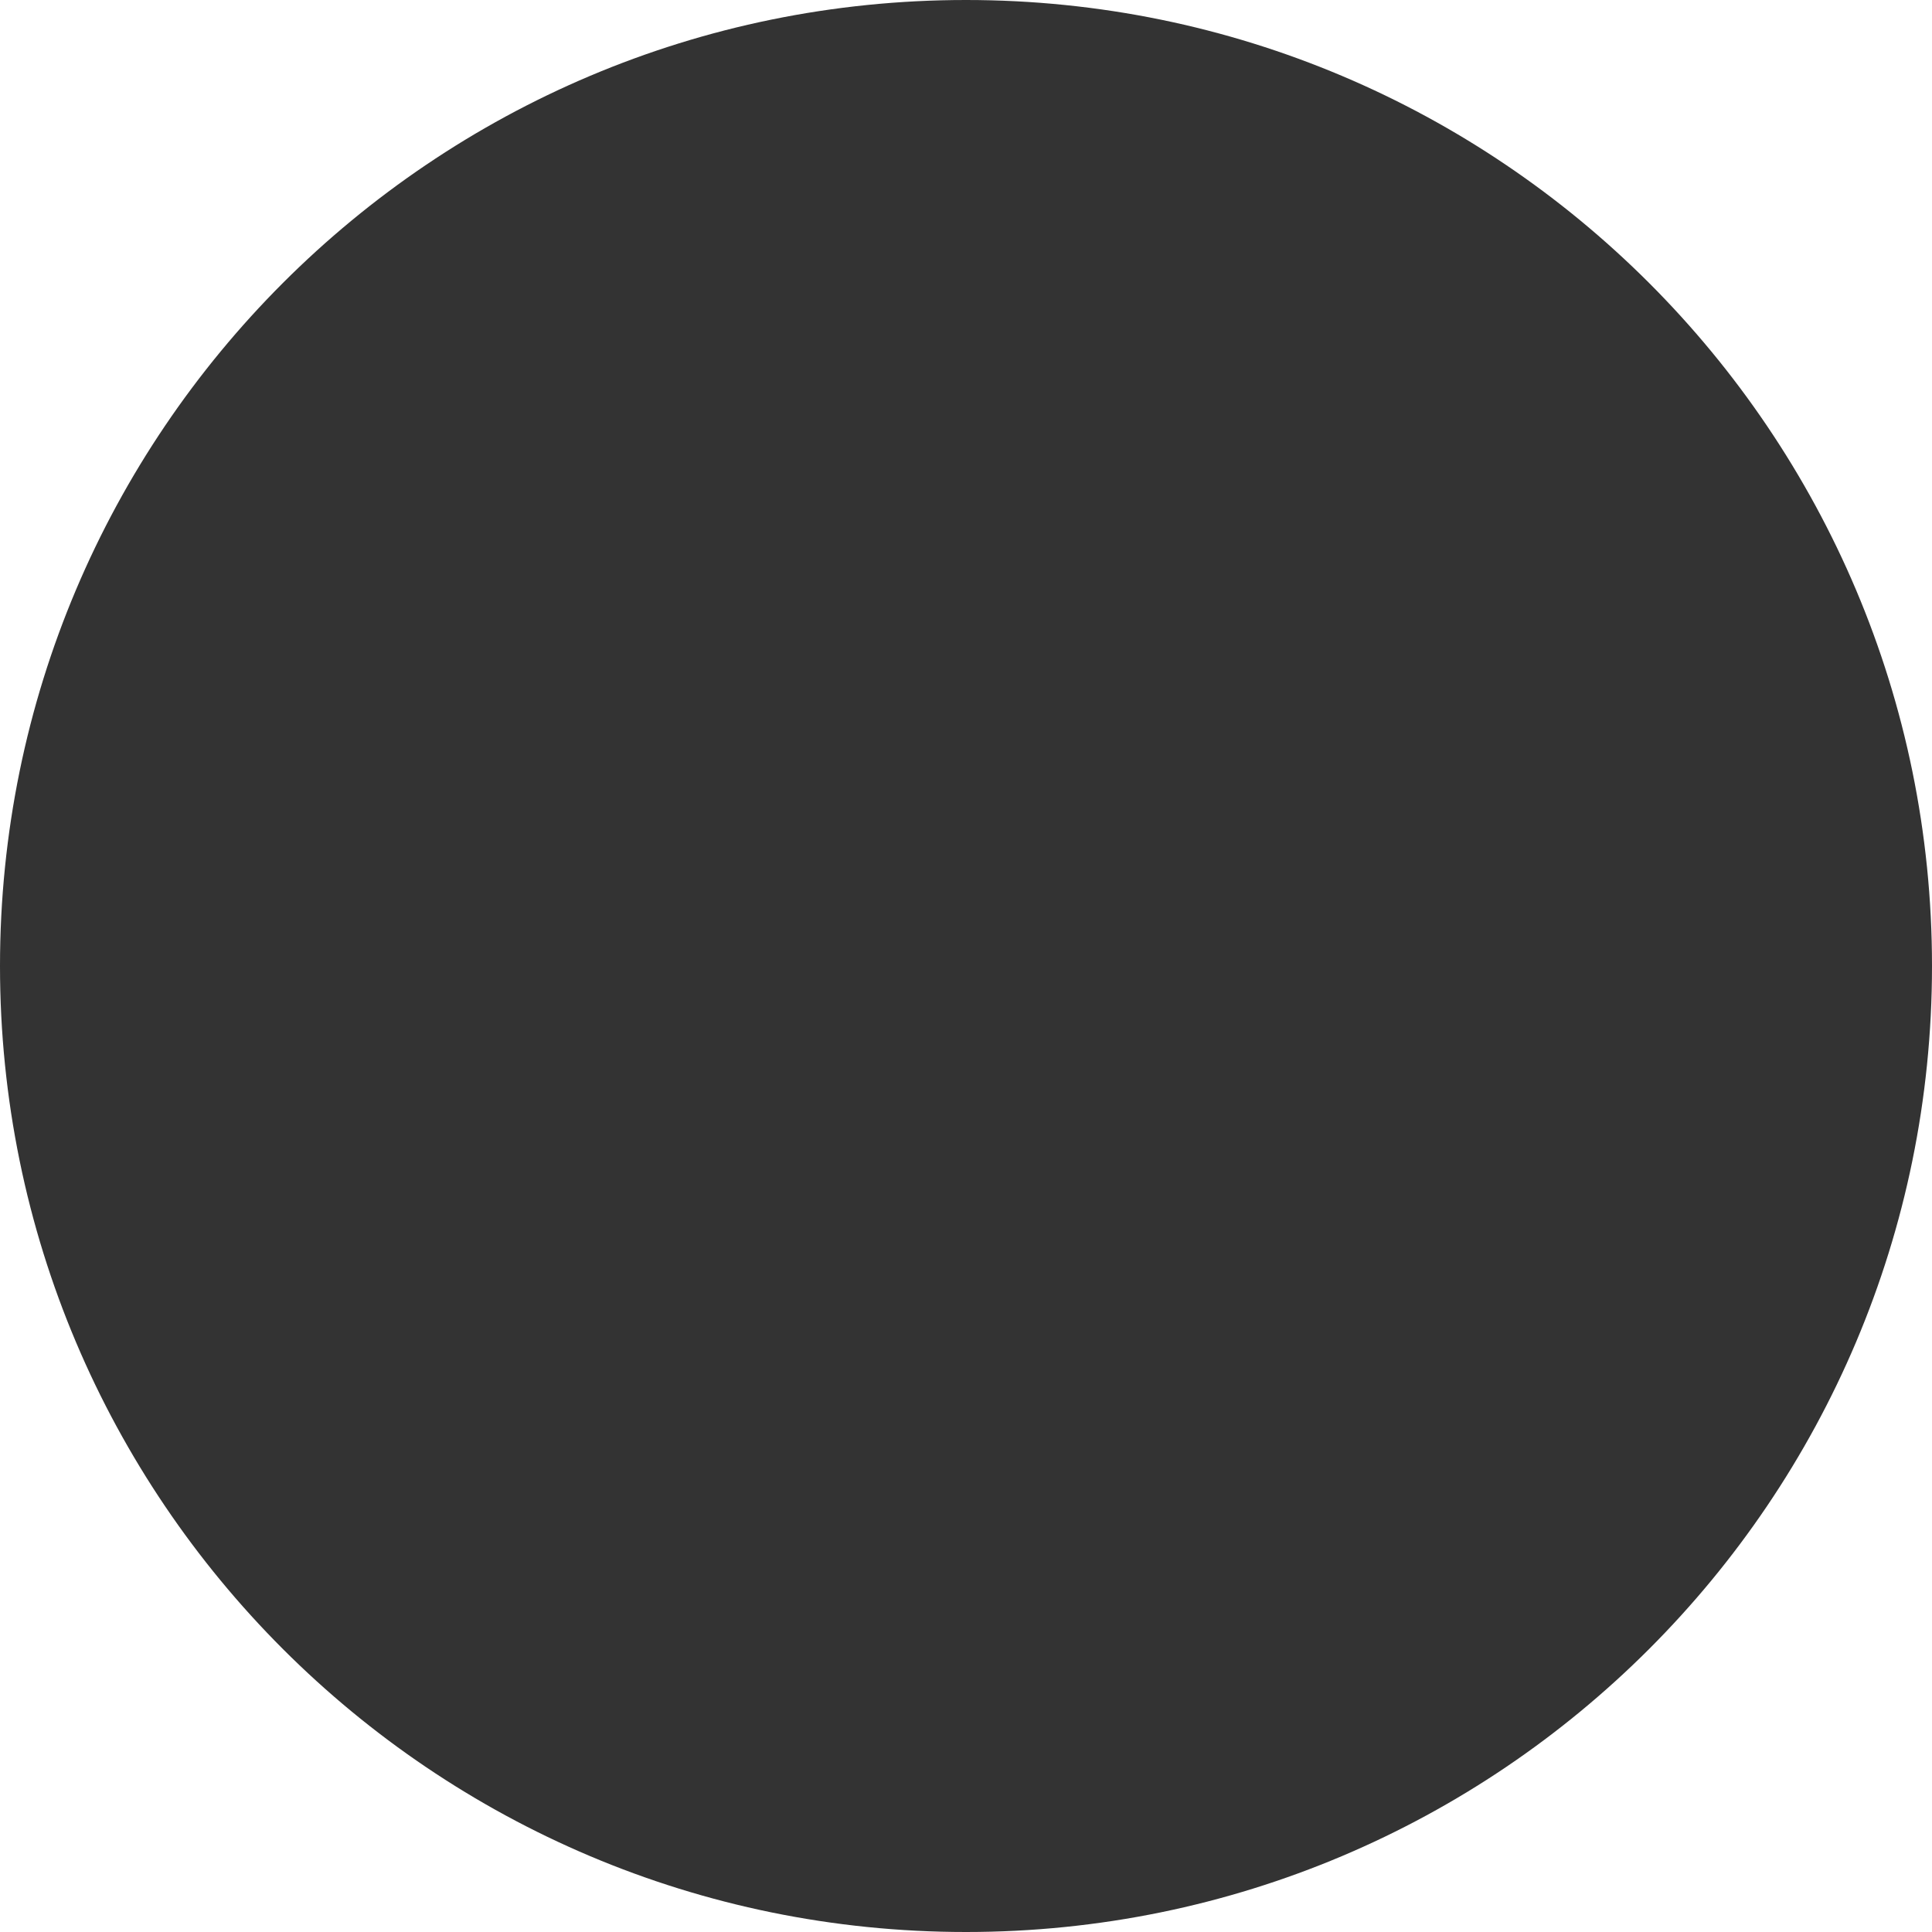
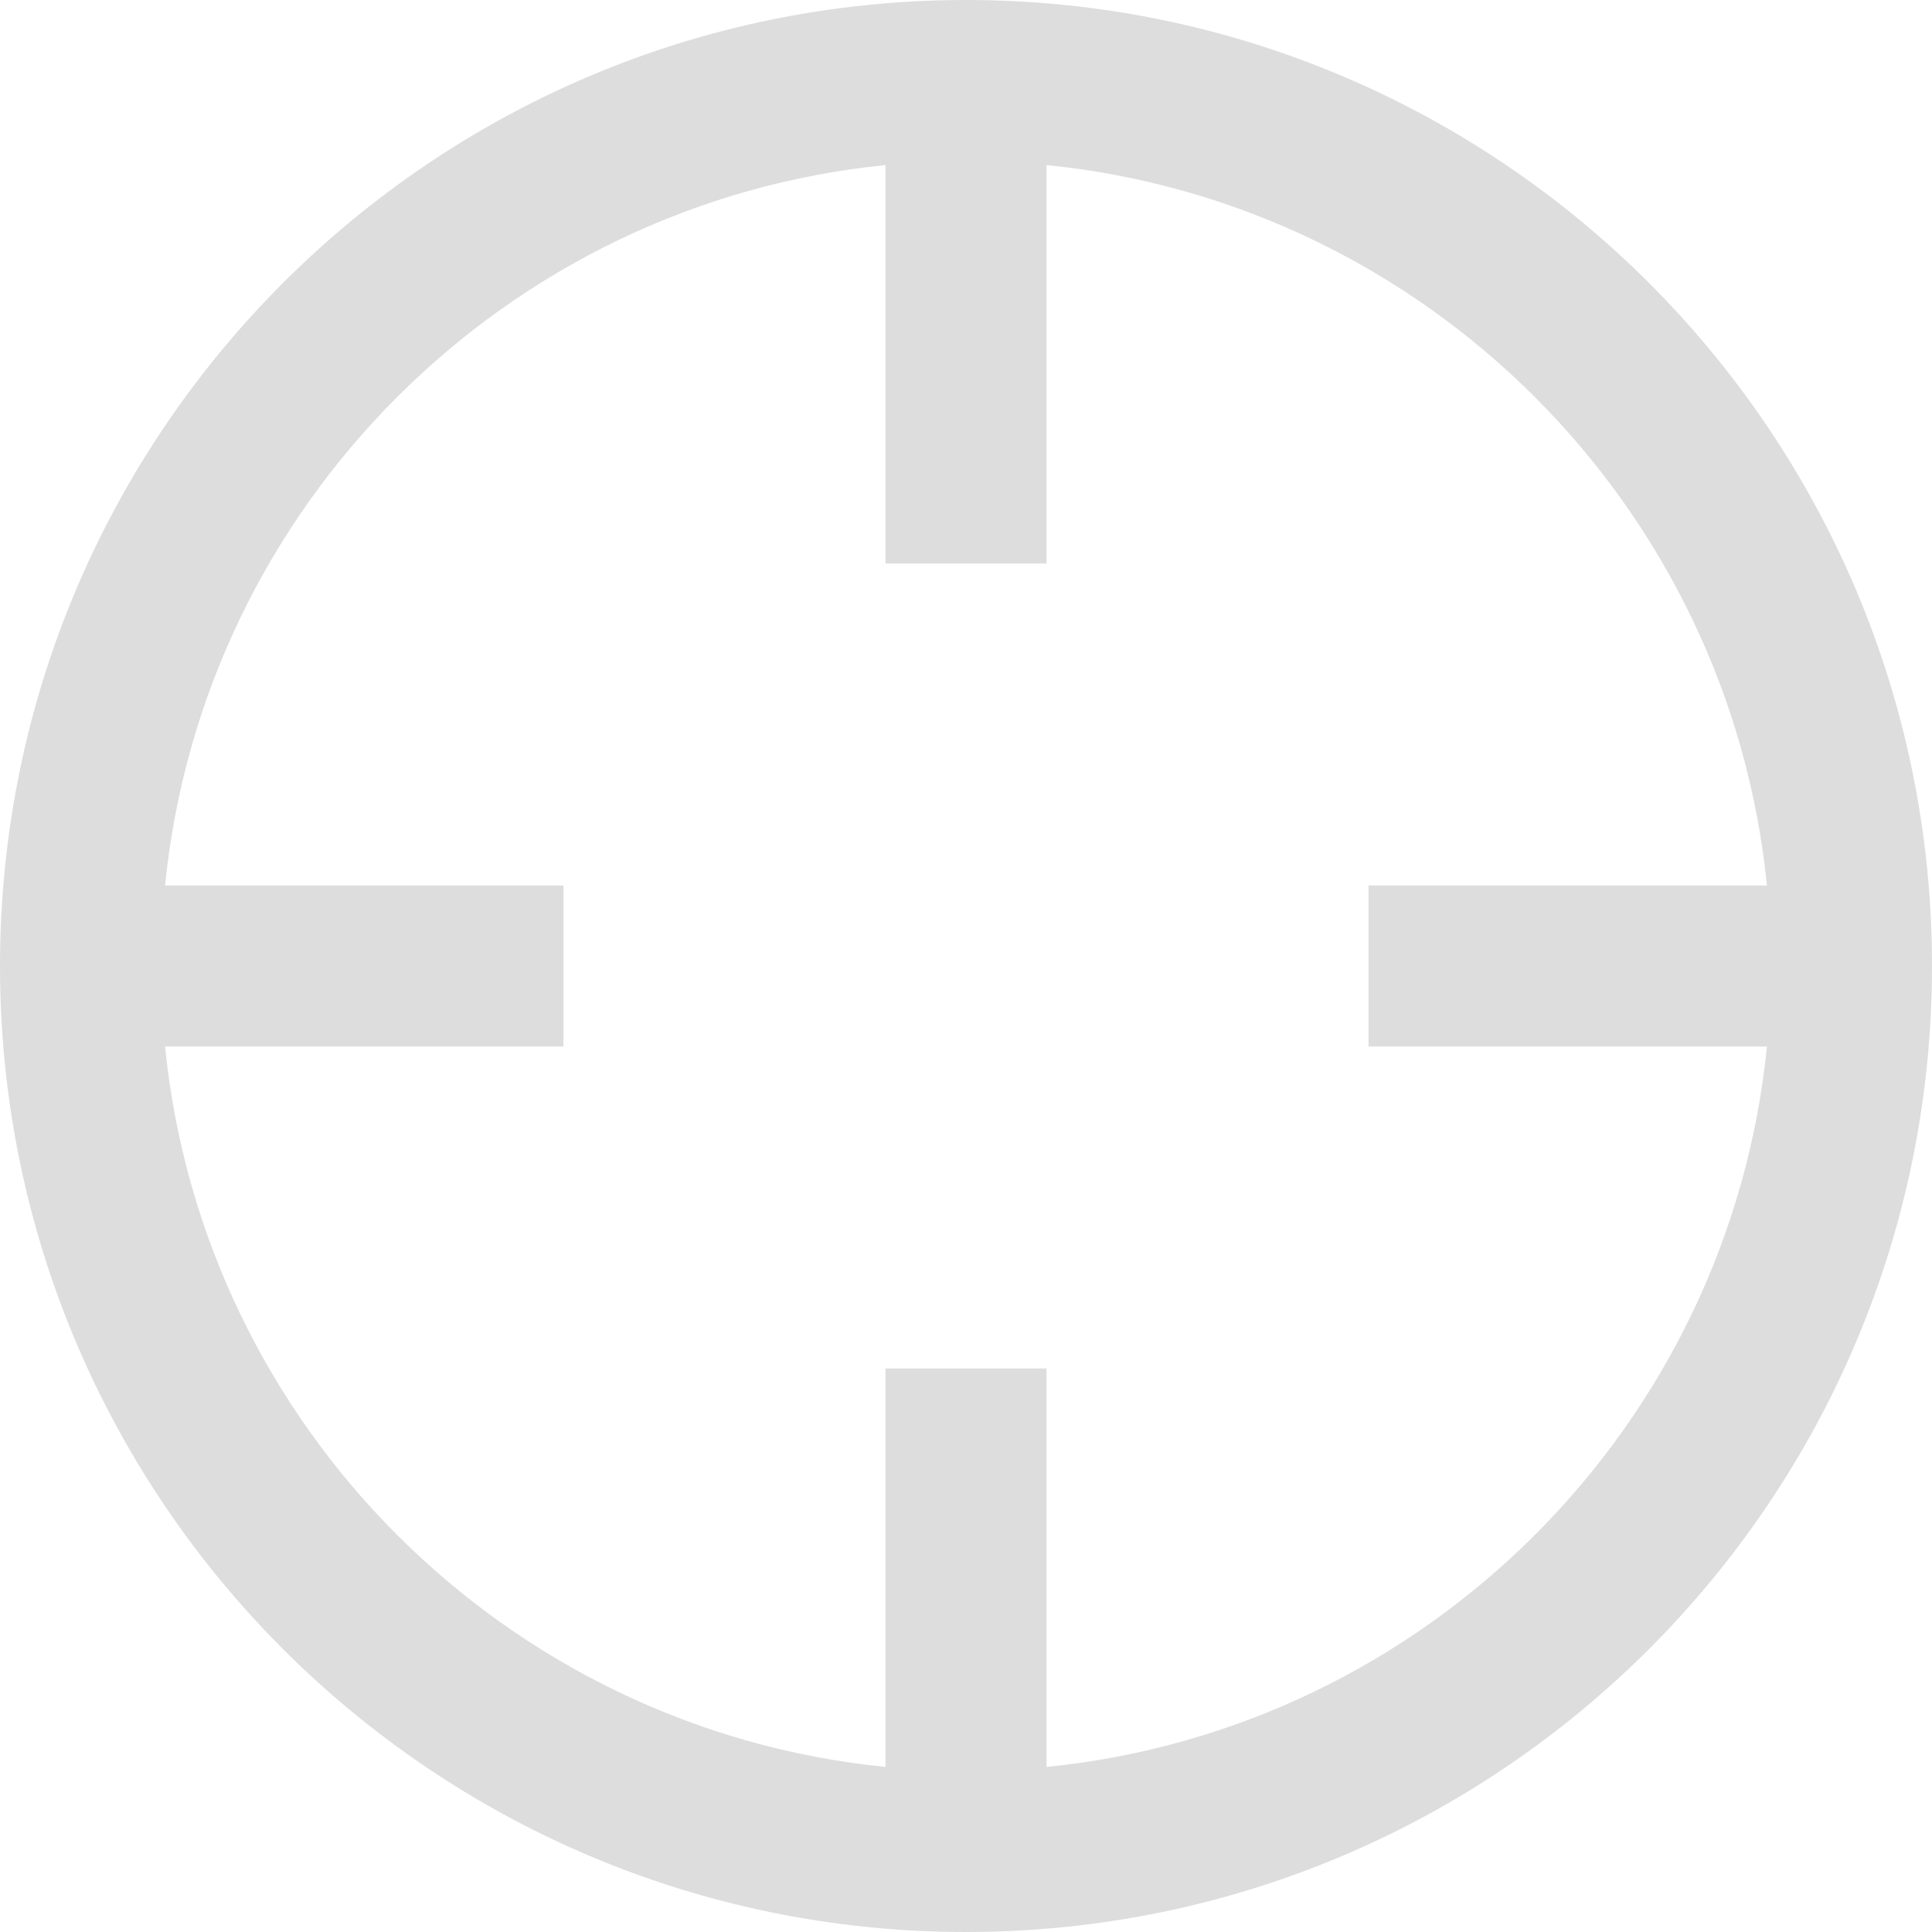
- <svg xmlns="http://www.w3.org/2000/svg" width="18" height="18" viewBox="0 0 18 18">
-   <path id="Shape" d="M0,9a9,9,0,1,1,9,9A9,9,0,0,1,0,9Z" fill="#333" />
+ <svg xmlns="http://www.w3.org/2000/svg" width="18px" height="18px" viewBox="0 0 18 18" version="1.1">
+   <g id="confirm-main" stroke="none" stroke-width="1" fill="none" fill-rule="evenodd">
+     <g id="confirm-main-scroll2-copy-3" transform="translate(-596, -566)" fill="#dddddd" fill-rule="nonzero">
+       <path d="M605,566 C609.97,566 614,570.03 614,575 C614,579.97 609.97,584 605,584 C600.03,584 596,579.97 596,575 C596,570.03 600.03,566 605,566 Z M605.75,567.538 L605.75,571.25 L604.25,571.25 L604.25,567.538 C600.712,567.891 597.891,570.712 597.538,574.25 L601.25,574.25 L601.25,575.75 L597.538,575.75 C597.891,579.288 600.712,582.109 604.25,582.462 L604.25,578.75 L605.75,578.75 L605.75,582.462 C609.288,582.109 612.109,579.288 612.462,575.75 L608.75,575.75 L608.75,574.25 L612.462,574.25 C612.109,570.712 609.288,567.891 605.75,567.538 Z" id="Shape" />
+     </g>
+   </g>
</svg>
